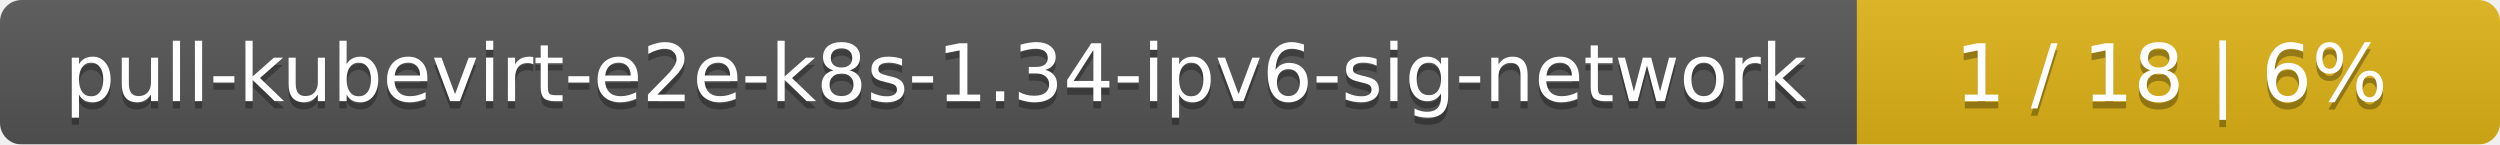
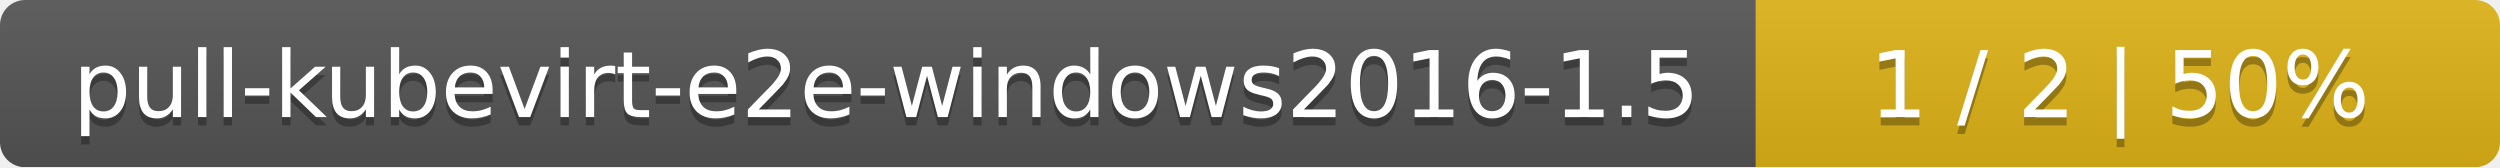
- <svg xmlns="http://www.w3.org/2000/svg" width="346" height="20">
+ <svg xmlns="http://www.w3.org/2000/svg" width="299" height="20">
  <linearGradient id="smooth" x2="0" y2="100%">
    <stop offset="0" stop-color="#bbb" stop-opacity=".1" />
    <stop offset="1" stop-opacity=".1" />
  </linearGradient>
  <mask id="round">
-     <rect width="346" height="20" rx="3" fill="#fff" />
+     <rect width="299" height="20" rx="3" fill="#fff" />
  </mask>
  <g mask="url(#round)">
-     <rect width="257" height="20" fill="#555" />
-     <rect x="257" width="89" height="20" fill="#dfb317" />
-     <rect width="346" height="20" fill="url(#smooth)" />
+     <rect width="210" height="20" fill="#555" />
+     <rect x="210" width="89" height="20" fill="#dfb317" />
+     <rect width="299" height="20" fill="url(#smooth)" />
  </g>
  <g fill="#fff" text-anchor="middle" font-family="DejaVu Sans,Verdana,Geneva,sans-serif" font-size="11">
-     <text x="129.5" y="15" fill="#010101" fill-opacity=".3">pull-kubevirt-e2e-k8s-1.34-ipv6-sig-network</text>
-     <text x="129.5" y="14">pull-kubevirt-e2e-k8s-1.34-ipv6-sig-network</text>
-     <text x="300.5" y="15" fill="#010101" fill-opacity=".3">1 / 18    |    6%</text>
-     <text x="300.5" y="14">1 / 18    |    6%</text>
+     <text x="106" y="15" fill="#010101" fill-opacity=".3">pull-kubevirt-e2e-windows2016-1.5</text>
+     <text x="106" y="14">pull-kubevirt-e2e-windows2016-1.5</text>
+     <text x="253.5" y="15" fill="#010101" fill-opacity=".3">1 / 2    |    50%</text>
+     <text x="253.5" y="14">1 / 2    |    50%</text>
  </g>
</svg>
